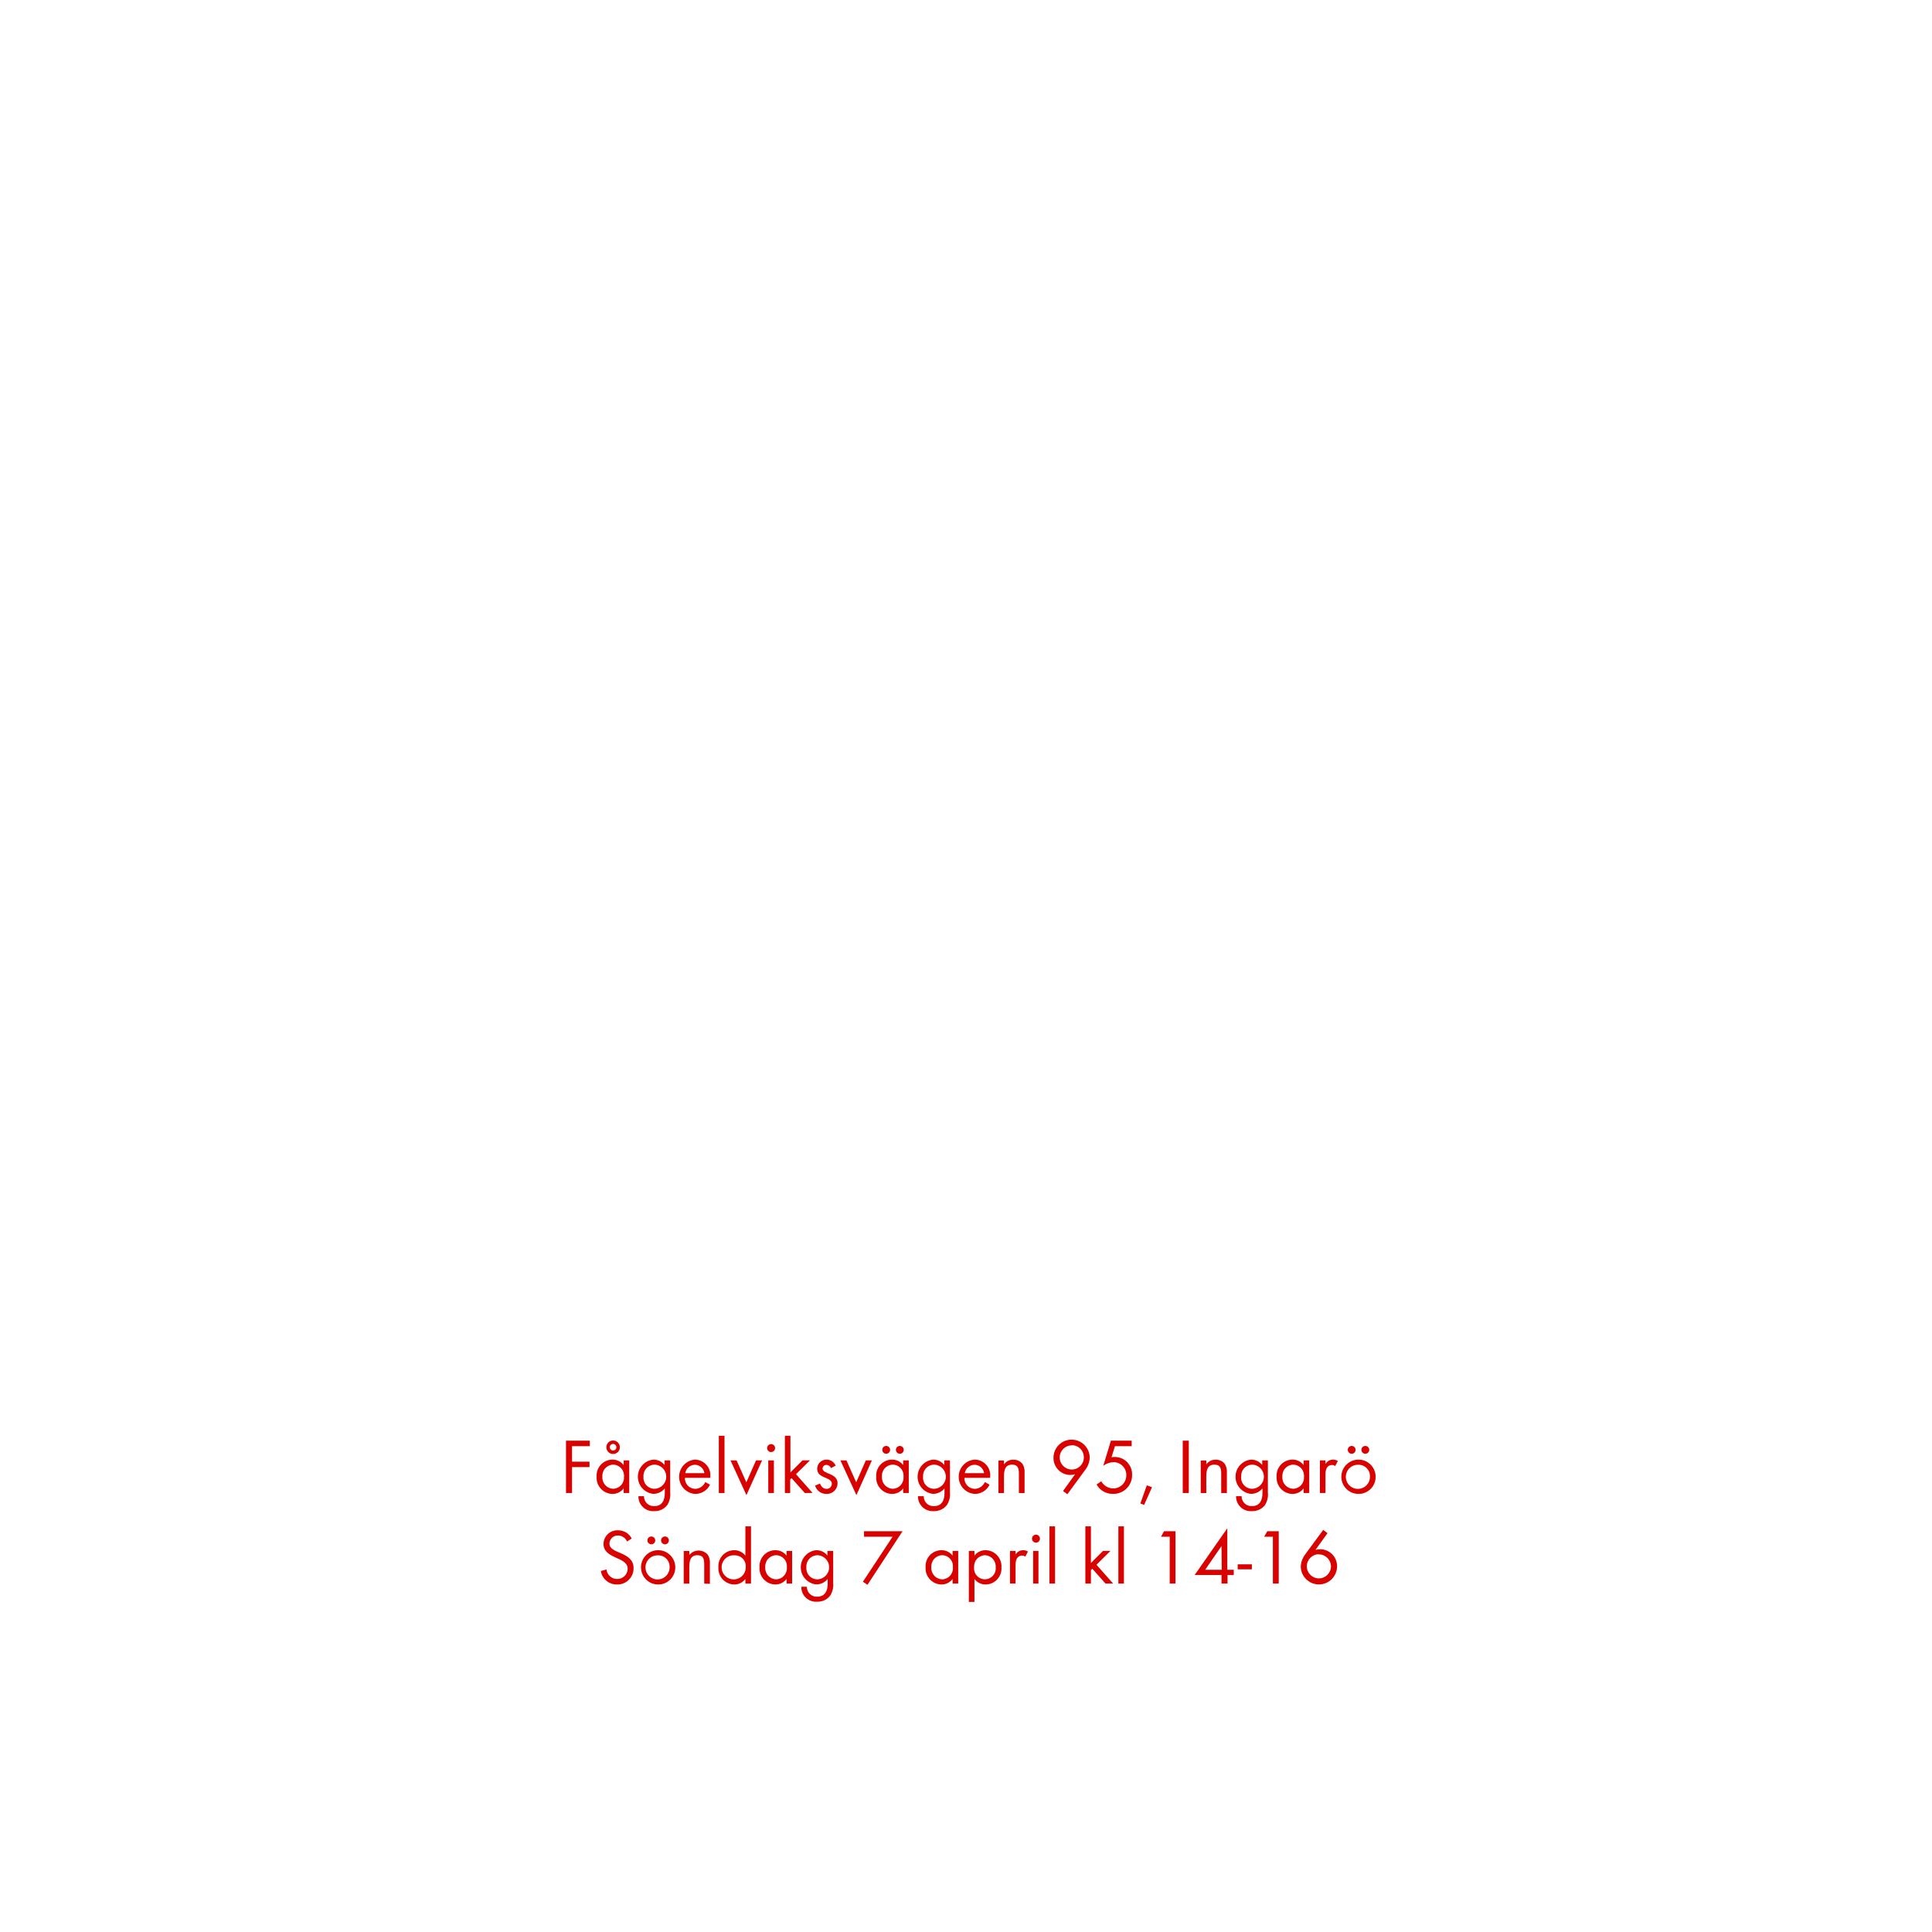
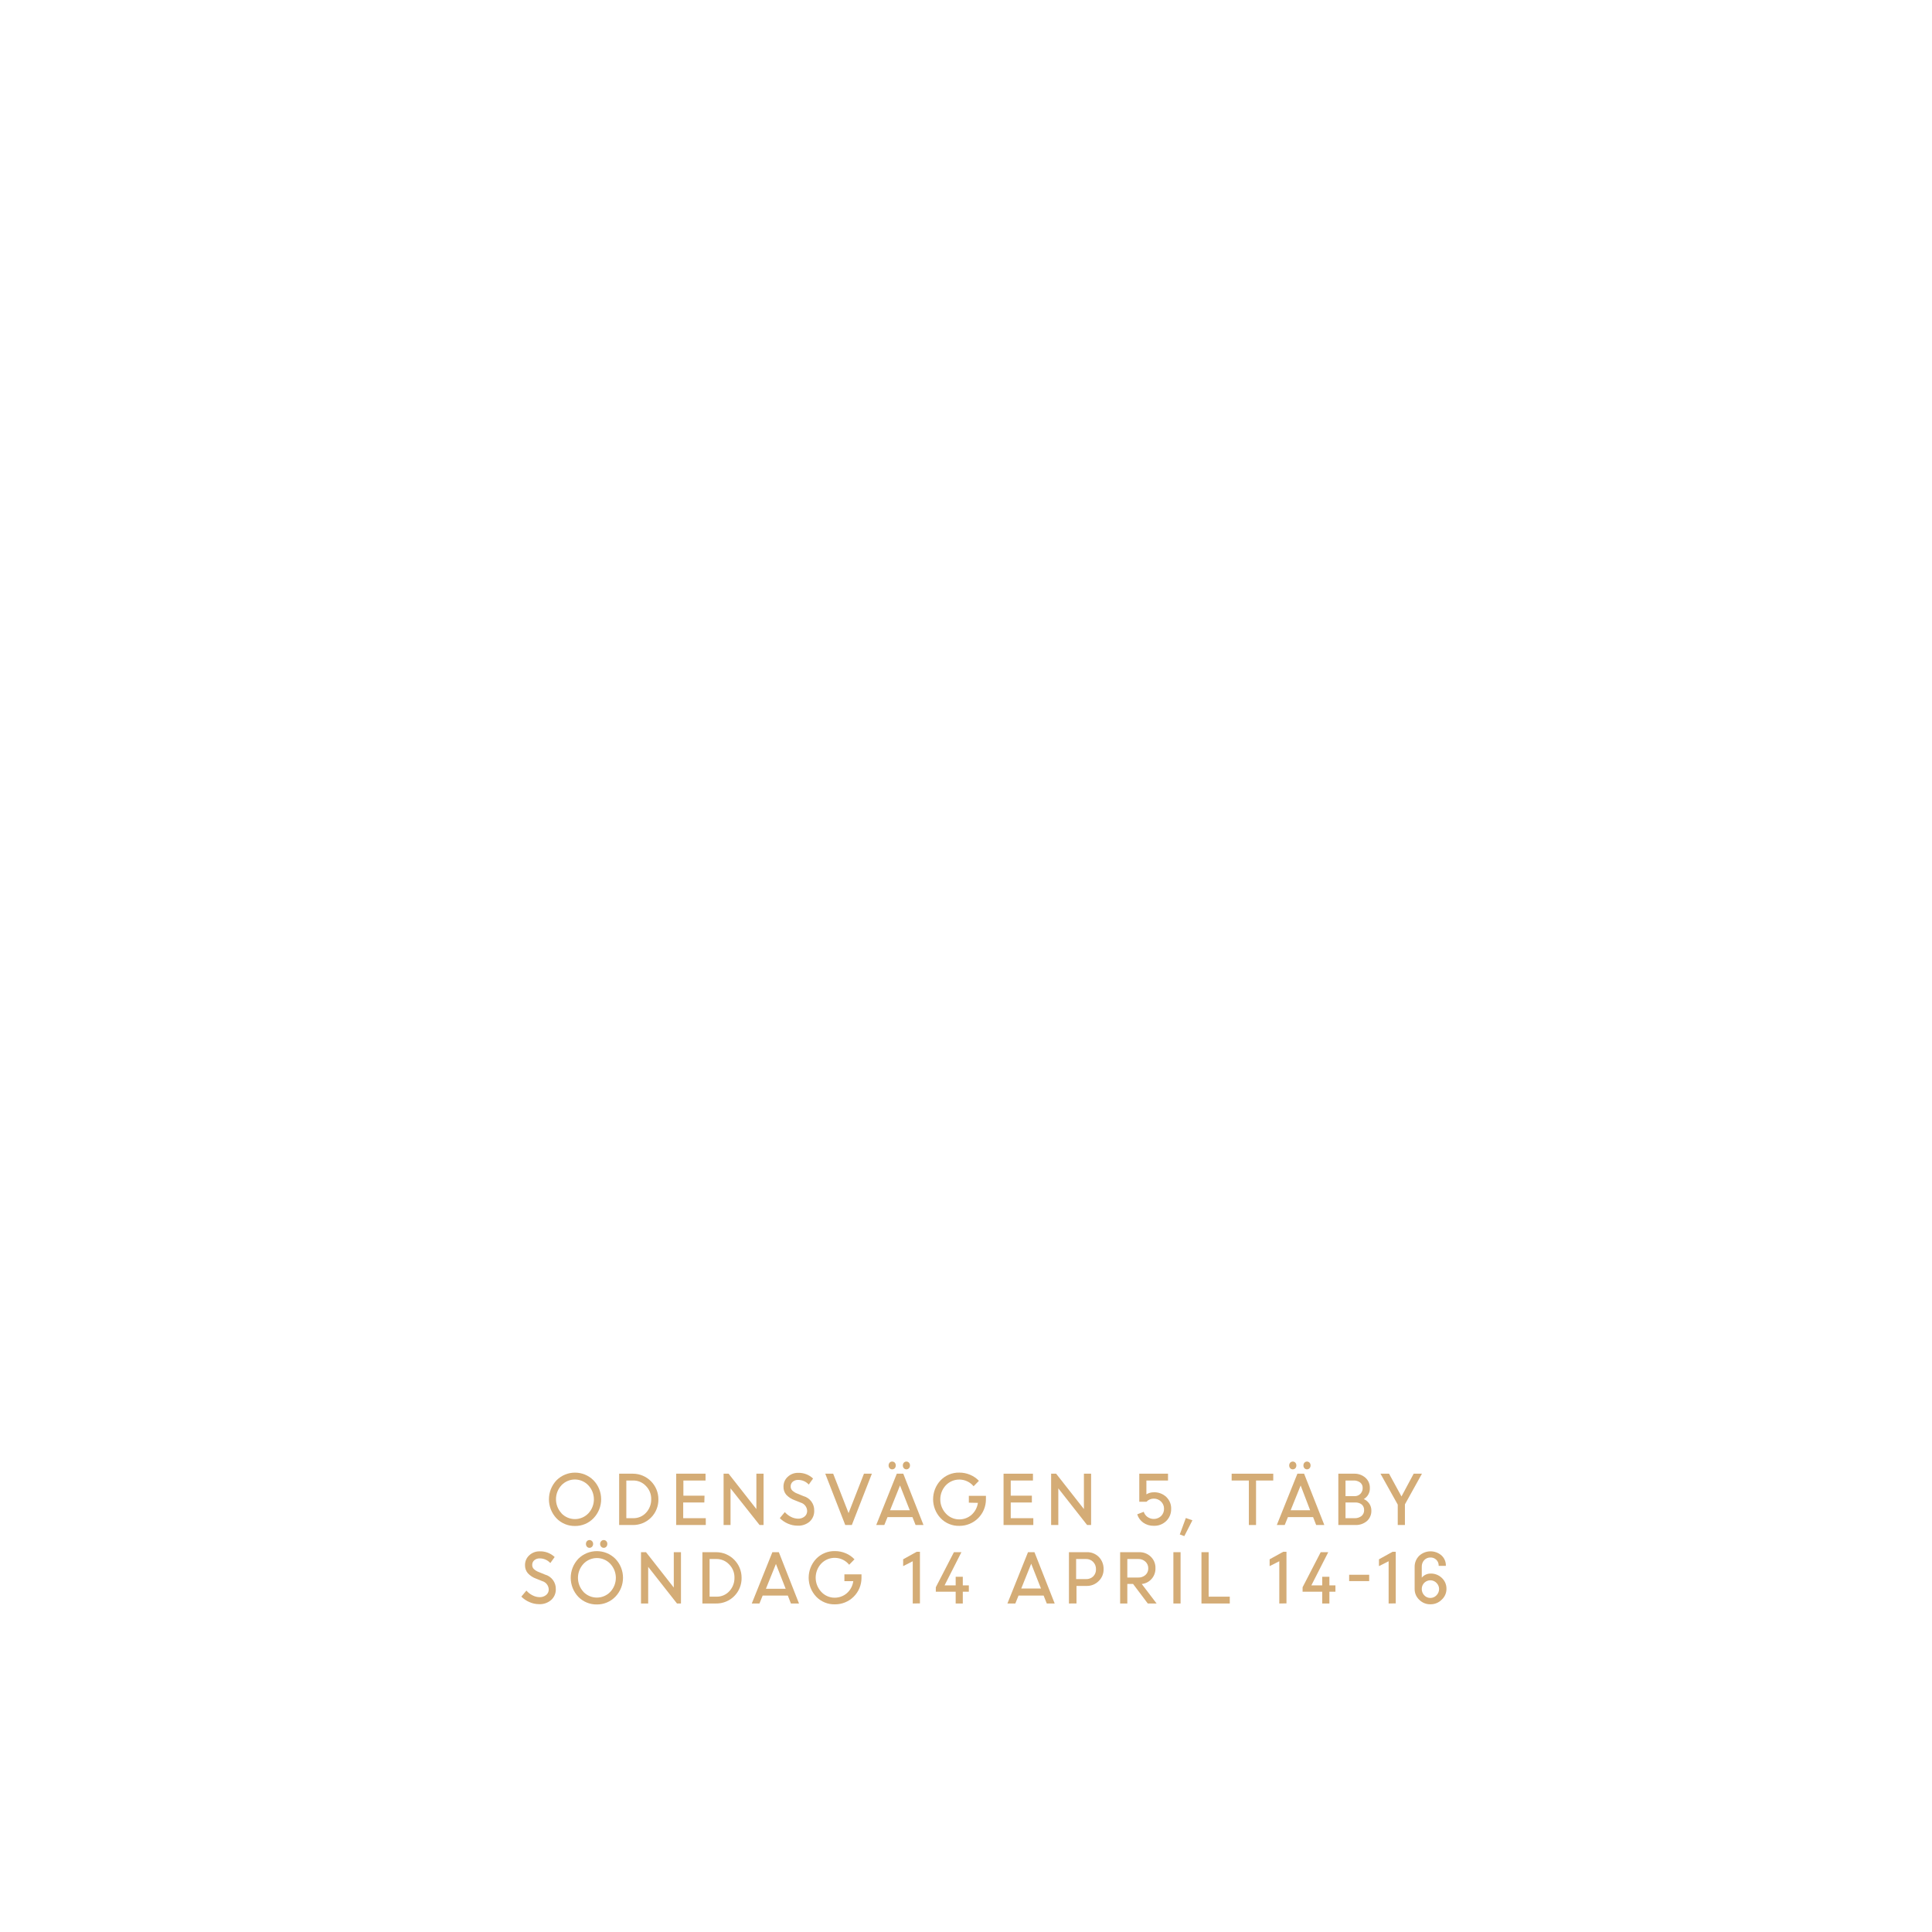
<svg xmlns="http://www.w3.org/2000/svg" id="Layer_1" data-name="Layer 1" viewBox="0 0 320 320">
  <defs>
-     <style>.cls-1{fill:#d80201;}</style>
+     <style>.cls-1{fill:#d4ac76;}</style>
  </defs>
-   <path class="cls-1" d="M94.75,239.53v2.57h2.89v.9H94.75v4.29h-1v-8.67h3.94v.91Z" />
-   <path class="cls-1" d="M103.3,247.29v-.76a2.32,2.32,0,0,1-1.88.91,2.67,2.67,0,0,1-2.6-2.87,2.63,2.63,0,0,1,2.59-2.81,2.3,2.3,0,0,1,1.89.9v-.77h.92v5.4Zm-1.75-4.7a1.85,1.85,0,0,0-1.78,2,1.86,1.86,0,0,0,1.78,2,1.85,1.85,0,0,0,1.8-2A1.83,1.83,0,0,0,101.55,242.59Zm0-1.76a1.12,1.12,0,1,1,1.12-1.12A1.12,1.12,0,0,1,101.53,240.83Zm0-1.67a.55.55,0,0,0-.55.55.55.55,0,0,0,.55.54.54.54,0,0,0,.54-.54A.55.55,0,0,0,101.53,239.16Z" />
-   <path class="cls-1" d="M110.52,249.29a2.59,2.59,0,0,1-2.15,1,2.43,2.43,0,0,1-2.63-2.47h.92a1.62,1.62,0,0,0,1.72,1.64c1.3,0,1.73-1,1.73-2.13v-.8a2.45,2.45,0,0,1-1.9.9,2.85,2.85,0,0,1,0-5.67,2.31,2.31,0,0,1,1.86.89v-.76H111v5.28A3.29,3.29,0,0,1,110.52,249.29Zm-2.17-6.7a1.86,1.86,0,0,0-1.77,2,1.83,1.83,0,0,0,1.77,2,2,2,0,0,0,0-4Z" />
-   <path class="cls-1" d="M113.44,244.78a1.74,1.74,0,0,0,1.71,1.82,1.86,1.86,0,0,0,1.66-1.12l.79.43a2.7,2.7,0,0,1-2.47,1.53,2.85,2.85,0,0,1-.06-5.68,2.59,2.59,0,0,1,2.58,2.84v.18Zm1.66-2.17a1.65,1.65,0,0,0-1.6,1.39h3.17A1.61,1.61,0,0,0,115.1,242.61Z" />
-   <path class="cls-1" d="M119.06,247.29v-9.48H120v9.48Z" />
-   <path class="cls-1" d="M123.63,247.64,121,241.89h1l1.62,3.63,1.6-3.63h1Z" />
-   <path class="cls-1" d="M127.72,240.51a.66.66,0,1,1,.66-.66A.67.67,0,0,1,127.72,240.51Zm-.47,6.78v-5.4h.93v5.4Z" />
-   <path class="cls-1" d="M133.3,247.29l-2.19-2.46-.23.23v2.23H130v-9.48h.92v6.07l2-2h1.24l-2.32,2.29,2.75,3.11Z" />
-   <path class="cls-1" d="M136.89,247.44a1.93,1.93,0,0,1-1.89-1.38l.81-.33c.22.48.52.87,1.09.87a.84.84,0,0,0,.88-.85c0-1.17-2.43-.8-2.43-2.48a1.52,1.52,0,0,1,1.57-1.51,1.63,1.63,0,0,1,1.49,1l-.77.4a.86.86,0,0,0-.75-.53.64.64,0,0,0-.65.59c0,1,2.49.71,2.49,2.47A1.77,1.77,0,0,1,136.89,247.44Z" />
-   <path class="cls-1" d="M141.85,247.64l-2.65-5.75h1l1.61,3.63,1.6-3.63h1Z" />
-   <path class="cls-1" d="M149.6,247.29v-.76a2.29,2.29,0,0,1-1.87.91,2.67,2.67,0,0,1-2.6-2.87,2.62,2.62,0,0,1,2.58-2.81,2.29,2.29,0,0,1,1.89.9v-.77h.92v5.4Zm-1.74-4.7a1.84,1.84,0,0,0-1.78,2,1.86,1.86,0,0,0,1.78,2,1.84,1.84,0,0,0,1.79-2A1.82,1.82,0,0,0,147.86,242.59Zm-1.08-1.8a.66.66,0,0,1-.65-.65.65.65,0,1,1,1.3,0A.65.65,0,0,1,146.78,240.79Zm2.26,0a.66.66,0,0,1-.65-.65.65.65,0,1,1,.65.65Z" />
-   <path class="cls-1" d="M156.83,249.29a2.63,2.63,0,0,1-2.16,1,2.44,2.44,0,0,1-2.63-2.47H153a1.6,1.6,0,0,0,1.71,1.64c1.3,0,1.73-1,1.73-2.13v-.8a2.44,2.44,0,0,1-1.9.9,2.85,2.85,0,0,1,0-5.67,2.29,2.29,0,0,1,1.86.89v-.76h.94v5.28A3.29,3.29,0,0,1,156.83,249.29Zm-2.17-6.7a1.85,1.85,0,0,0-1.77,2,1.82,1.82,0,0,0,1.77,2,2,2,0,0,0,0-4Z" />
-   <path class="cls-1" d="M159.74,244.78a1.74,1.74,0,0,0,1.72,1.82,1.87,1.87,0,0,0,1.66-1.12l.78.43a2.7,2.7,0,0,1-2.47,1.53,2.85,2.85,0,0,1-.05-5.68A2.58,2.58,0,0,1,164,244.6v.18Zm1.66-2.17a1.67,1.67,0,0,0-1.6,1.39H163A1.62,1.62,0,0,0,161.4,242.61Z" />
-   <path class="cls-1" d="M168.76,247.29V244.1c0-.84-.12-1.51-1.13-1.51-1.2,0-1.34,1-1.34,2v2.71h-.92v-5.4h.92v.65a1.83,1.83,0,0,1,1.56-.78,1.86,1.86,0,0,1,1.54.74,2.53,2.53,0,0,1,.31,1.43v3.36Z" />
-   <path class="cls-1" d="M179.79,243.4l-3,4.09-.72-.53,2-2.78a2.66,2.66,0,0,1-.79.12,2.8,2.8,0,0,1-2.79-2.85,3,3,0,0,1,6,0A3.53,3.53,0,0,1,179.79,243.4Zm-2.27-4a2,2,0,1,0,2,2A2,2,0,0,0,177.52,239.37Z" />
-   <path class="cls-1" d="M184.28,247.43a3,3,0,0,1-2.65-1.55l.77-.54a2.28,2.28,0,0,0,2,1.19,2.16,2.16,0,0,0,2.15-2.2,2.11,2.11,0,0,0-2.14-2.15,3,3,0,0,0-1.67.6l1.26-4.16h3.44v.91h-2.77l-.57,1.84a2.07,2.07,0,0,1,.5-.05,2.87,2.87,0,0,1,2.91,3A3.08,3.08,0,0,1,184.28,247.43Z" />
-   <path class="cls-1" d="M189.5,249.26l-.62-.24,1.07-3,.86.31Z" />
-   <path class="cls-1" d="M195.9,247.29v-8.67h1v8.67Z" />
-   <path class="cls-1" d="M202.27,247.29V244.1c0-.84-.11-1.51-1.13-1.51-1.19,0-1.34,1-1.34,2v2.71h-.92v-5.4h.92v.65a1.84,1.84,0,0,1,1.56-.78,1.86,1.86,0,0,1,1.54.74,2.53,2.53,0,0,1,.31,1.43v3.36Z" />
-   <path class="cls-1" d="M209.52,249.29a2.63,2.63,0,0,1-2.16,1,2.43,2.43,0,0,1-2.63-2.47h.92a1.62,1.62,0,0,0,1.72,1.64c1.3,0,1.73-1,1.73-2.13v-.8a2.44,2.44,0,0,1-1.9.9,2.85,2.85,0,0,1,0-5.67,2.31,2.31,0,0,1,1.86.89v-.76H210v5.28A3.29,3.29,0,0,1,209.52,249.29Zm-2.18-6.7a1.85,1.85,0,0,0-1.76,2,1.82,1.82,0,0,0,1.76,2,2,2,0,0,0,0-4Z" />
-   <path class="cls-1" d="M215.92,247.29v-.76a2.29,2.29,0,0,1-1.87.91,2.67,2.67,0,0,1-2.6-2.87,2.63,2.63,0,0,1,2.59-2.81,2.27,2.27,0,0,1,1.88.9v-.77h.93v5.4Zm-1.74-4.7a1.85,1.85,0,0,0-1.78,2,1.86,1.86,0,0,0,1.78,2,1.85,1.85,0,0,0,1.8-2A1.83,1.83,0,0,0,214.18,242.59Z" />
-   <path class="cls-1" d="M221.15,242.83a.81.81,0,0,0-.55-.18,1,1,0,0,0-.46.11c-.6.33-.6,1.09-.6,1.68v2.85h-.92v-5.4h.92v.59a1.44,1.44,0,0,1,1.22-.72,1.56,1.56,0,0,1,.83.22Z" />
-   <path class="cls-1" d="M225,247.44a2.84,2.84,0,1,1,2.85-2.83A2.82,2.82,0,0,1,225,247.44Zm0-4.83a2,2,0,1,0,1.91,2A1.89,1.89,0,0,0,225,242.61Zm-1.12-1.82a.66.66,0,0,1-.65-.65.65.65,0,1,1,1.3,0A.65.65,0,0,1,223.83,240.79Zm2.26,0a.66.66,0,0,1-.65-.65.65.65,0,1,1,.65.65Z" />
-   <path class="cls-1" d="M102.2,262.44a2.65,2.65,0,0,1-2.68-2.23l.93-.26a1.77,1.77,0,0,0,1.77,1.58,1.71,1.71,0,0,0,1.74-1.71c0-2-4-1.56-4-4.11a2.29,2.29,0,0,1,2.43-2.24,2.5,2.5,0,0,1,2.24,1.35l-.77.51a1.61,1.61,0,0,0-1.48-1,1.37,1.37,0,0,0-1.44,1.33c0,1.79,4,1.27,4,4.07A2.67,2.67,0,0,1,102.2,262.44Z" />
-   <path class="cls-1" d="M109,262.44a2.84,2.84,0,1,1,2.85-2.83A2.82,2.82,0,0,1,109,262.44Zm0-4.83a2,2,0,1,0,1.91,2A1.89,1.89,0,0,0,109,257.61Zm-1.12-1.82a.66.66,0,0,1-.65-.65.65.65,0,1,1,.65.65Zm2.26,0a.66.66,0,0,1-.65-.65.65.65,0,1,1,.65.65Z" />
-   <path class="cls-1" d="M116.64,262.29V259.1c0-.84-.12-1.51-1.13-1.51-1.2,0-1.34,1-1.34,2v2.71h-.92v-5.4h.92v.65a2,2,0,0,1,3.09,0,2.46,2.46,0,0,1,.32,1.43v3.36Z" />
-   <path class="cls-1" d="M123.46,262.29v-.76a2.29,2.29,0,0,1-1.87.91,2.67,2.67,0,0,1-2.6-2.86,2.64,2.64,0,0,1,2.59-2.82,2.3,2.3,0,0,1,1.88.9v-4.85h.93v9.48Zm-1.74-4.68a2,2,0,1,0,1.8,2A1.81,1.81,0,0,0,121.72,257.61Z" />
-   <path class="cls-1" d="M130.28,262.29v-.76a2.32,2.32,0,0,1-1.88.91,2.67,2.67,0,0,1-2.6-2.87,2.63,2.63,0,0,1,2.59-2.81,2.3,2.3,0,0,1,1.89.9v-.77h.92v5.4Zm-1.75-4.7a1.85,1.85,0,0,0-1.78,2,1.86,1.86,0,0,0,1.78,2,1.85,1.85,0,0,0,1.8-2A1.82,1.82,0,0,0,128.53,257.59Z" />
-   <path class="cls-1" d="M137.5,264.29a2.59,2.59,0,0,1-2.15,1,2.43,2.43,0,0,1-2.63-2.47h.92a1.62,1.62,0,0,0,1.72,1.64c1.3,0,1.73-1,1.73-2.13v-.8a2.45,2.45,0,0,1-1.9.9,2.85,2.85,0,0,1,0-5.67,2.31,2.31,0,0,1,1.86.89v-.76H138v5.28A3.29,3.29,0,0,1,137.5,264.29Zm-2.17-6.7a1.86,1.86,0,0,0-1.77,2,1.83,1.83,0,0,0,1.77,2,2,2,0,0,0,0-4Z" />
-   <path class="cls-1" d="M143.68,262.49l-.76-.5,4.92-7.46h-4.73v-.91h6.38Z" />
-   <path class="cls-1" d="M157.78,262.29v-.76a2.29,2.29,0,0,1-1.87.91,2.67,2.67,0,0,1-2.6-2.87,2.63,2.63,0,0,1,2.59-2.81,2.27,2.27,0,0,1,1.88.9v-.77h.93v5.4Zm-1.74-4.7a1.85,1.85,0,0,0-1.78,2,1.86,1.86,0,0,0,1.78,2,1.84,1.84,0,0,0,1.79-2A1.82,1.82,0,0,0,156,257.59Z" />
-   <path class="cls-1" d="M163.28,262.44a2.31,2.31,0,0,1-1.88-.91v3.8h-.93v-8.44h.93v.76a2.31,2.31,0,0,1,1.87-.89,2.67,2.67,0,0,1,2.6,2.86A2.64,2.64,0,0,1,163.28,262.44Zm-.14-4.85a1.87,1.87,0,0,0-1.8,2,1.8,1.8,0,1,0,3.58,0A1.86,1.86,0,0,0,163.14,257.59Z" />
-   <path class="cls-1" d="M169.82,257.83a.81.81,0,0,0-.55-.18,1,1,0,0,0-.46.11c-.6.33-.6,1.09-.6,1.68v2.85h-.92v-5.4h.92v.59a1.44,1.44,0,0,1,1.22-.72,1.56,1.56,0,0,1,.83.22Z" />
-   <path class="cls-1" d="M171.59,255.51a.66.66,0,1,1,.66-.66A.66.66,0,0,1,171.59,255.51Zm-.47,6.78v-5.4H172v5.4Z" />
-   <path class="cls-1" d="M173.82,262.29v-9.48h.93v9.48Z" />
-   <path class="cls-1" d="M183.11,262.29l-2.19-2.46-.23.23v2.23h-.92v-9.48h.92v6.07l2-2h1.24l-2.32,2.29,2.75,3.11Z" />
-   <path class="cls-1" d="M185.24,262.29v-9.48h.92v9.48Z" />
-   <path class="cls-1" d="M193.74,262.29v-7.76H192.3l.5-.91h1.9v8.67Z" />
-   <path class="cls-1" d="M203.32,260.87v1.42h-1v-1.42h-4.45l5.41-7.74V260h1.07v.88Zm-1-4.8L199.62,260h2.74Z" />
-   <path class="cls-1" d="M205,259.93v-.83h2.35v.83Z" />
-   <path class="cls-1" d="M210.83,262.29v-7.76h-1.44l.51-.91h1.9v8.67Z" />
-   <path class="cls-1" d="M218.45,262.43a3,3,0,0,1-3-2.94,3.52,3.52,0,0,1,.71-2l3-4.09.72.54-2,2.77a2.71,2.71,0,0,1,.8-.11,2.81,2.81,0,0,1,2.78,2.85A3,3,0,0,1,218.45,262.43Zm0-5a2,2,0,1,0,2,2A2,2,0,0,0,218.44,257.46Z" />
+   <path class="cls-1" d="M95.25,252.75a4.17,4.17,0,0,1-3.07-1.26,4.58,4.58,0,0,1,0-6.31,4.33,4.33,0,0,1,6.12,0,4.53,4.53,0,0,1,0,6.29A4.17,4.17,0,0,1,95.25,252.75ZM93,250.66a3.08,3.08,0,0,0,4.45,0,3.39,3.39,0,0,0,0-4.64A3.06,3.06,0,0,0,93,246a3.41,3.41,0,0,0,0,4.64Z" />
+   <path class="cls-1" d="M102.55,252.59v-8.5h2.28a4.23,4.23,0,0,1,4.22,4.23,4.18,4.18,0,0,1-4.26,4.27Zm2.33-7.37h-1.14v6.24h1.17a2.79,2.79,0,0,0,2.1-.91,3.18,3.18,0,0,0,.85-2.23,3,3,0,0,0-.88-2.2A2.81,2.81,0,0,0,104.88,245.22Z" />
+   <path class="cls-1" d="M116.66,248.86h-3.5v2.6h3.74v1.13H112v-8.5h4.86v1.13h-3.67v2.51h3.5Z" />
+   <path class="cls-1" d="M119.85,252.59v-8.5h.83l4.6,5.86v-5.86h1.19v8.5h-.66L121,246.52v6.07Z" />
+   <path class="cls-1" d="M132.09,252.7a4,4,0,0,1-1.59-.34,4.24,4.24,0,0,1-1.34-.91l.83-1a3.45,3.45,0,0,0,1,.78,2.63,2.63,0,0,0,1.18.31,1.64,1.64,0,0,0,1.1-.36,1.16,1.16,0,0,0,.42-.91,1.48,1.48,0,0,0-1.07-1.39l-1-.4a3.51,3.51,0,0,1-1.4-.91,2,2,0,0,1-.45-1.35,2.15,2.15,0,0,1,.7-1.61,2.43,2.43,0,0,1,1.73-.66,3.43,3.43,0,0,1,2.47.94l-.71,1a2.37,2.37,0,0,0-1.76-.77,1.34,1.34,0,0,0-.9.3,1,1,0,0,0-.34.79.91.91,0,0,0,.25.65,2.45,2.45,0,0,0,.86.53l1,.41a2.42,2.42,0,0,1,1.79,2.43,2.34,2.34,0,0,1-.75,1.79A2.86,2.86,0,0,1,132.09,252.7Z" />
+   <path class="cls-1" d="M140,252.59l-3.31-8.5H138l2.55,6.53,2.55-6.53h1.31l-3.32,8.5Z" />
+   <path class="cls-1" d="M145.13,252.59l3.41-8.5h1.07l3.35,8.5h-1.31l-.52-1.31H147l-.53,1.31Zm3.07-9.4a.58.58,0,0,1-.43.18.56.56,0,0,1-.42-.18.7.7,0,0,1-.17-.47.69.69,0,0,1,.17-.46.56.56,0,0,1,.42-.18.58.58,0,0,1,.43.18.69.69,0,0,1,.17.46A.7.7,0,0,1,148.2,243.19Zm.87,2.85-1.65,4.11h3.27Zm1.48-2.85a.58.58,0,0,1-.84,0,.65.65,0,0,1-.17-.47.64.64,0,0,1,.17-.46.58.58,0,0,1,.84,0,.64.64,0,0,1,.17.46A.65.65,0,0,1,150.55,243.19Z" />
+   <path class="cls-1" d="M160.47,248.89v-1.13h2.83v.6a4.37,4.37,0,0,1-4.4,4.37,4.13,4.13,0,0,1-3.1-1.27,4.57,4.57,0,0,1,0-6.28,4.17,4.17,0,0,1,3.1-1.27,4.46,4.46,0,0,1,1.78.36,4.22,4.22,0,0,1,1.46,1l-.88.9a3.09,3.09,0,0,0-4.62-.14,3.43,3.43,0,0,0,0,4.63,3,3,0,0,0,2.26,1,3.07,3.07,0,0,0,2-.74,3.25,3.25,0,0,0,1.07-2Z" />
+   <path class="cls-1" d="M170.91,248.86h-3.5v2.6h3.74v1.13h-4.93v-8.5h4.87v1.13h-3.68v2.51h3.5Z" />
+   <path class="cls-1" d="M174.1,252.59v-8.5h.83l4.6,5.86v-5.86h1.19v8.5h-.66l-4.77-6.07v6.07Z" />
+   <path class="cls-1" d="M191.08,252.72a2.91,2.91,0,0,1-1.72-.52,2.64,2.64,0,0,1-1-1.38l1.08-.42a1.63,1.63,0,0,0,.61.85,1.78,1.78,0,0,0,2.27-.15,1.64,1.64,0,0,0,.48-1.2,1.61,1.61,0,0,0-.5-1.2,1.66,1.66,0,0,0-1.2-.48,1.63,1.63,0,0,0-1.21.52H188.7v-4.65h4.76v1.13h-3.58v2.29a2.24,2.24,0,0,1,1.21-.34,2.86,2.86,0,0,1,2.09.78,2.61,2.61,0,0,1,.8,2,2.7,2.7,0,0,1-.84,2A2.8,2.8,0,0,1,191.08,252.72Z" />
+   <path class="cls-1" d="M195.41,254.15l1-2.72,1.09.38-1.34,2.62Z" />
+   <path class="cls-1" d="M204,245.22v-1.13h6.89v1.13h-2.85v7.37h-1.19v-7.37Z" />
+   <path class="cls-1" d="M211.48,252.59l3.41-8.5H216l3.35,8.5H218l-.51-1.31h-4.17l-.53,1.31Zm3.07-9.4a.58.58,0,0,1-.43.18.58.58,0,0,1-.42-.18.7.7,0,0,1-.17-.47.69.69,0,0,1,.17-.46.58.58,0,0,1,.42-.18.58.58,0,0,1,.43.18.69.69,0,0,1,.17.46A.7.7,0,0,1,214.55,243.19Zm.88,2.85-1.66,4.11H217Zm1.47-2.85a.58.58,0,0,1-.84,0,.65.65,0,0,1-.17-.47.64.64,0,0,1,.17-.46.58.58,0,0,1,.84,0,.64.64,0,0,1,.17.46A.65.65,0,0,1,216.9,243.19Z" />
+   <path class="cls-1" d="M221.67,252.59v-8.5h2.61a2.72,2.72,0,0,1,1.87.66,2.18,2.18,0,0,1,.74,1.71,2,2,0,0,1-1,1.83,2.18,2.18,0,0,1,.91.76,2,2,0,0,1,.34,1.15,2.23,2.23,0,0,1-.74,1.74,2.81,2.81,0,0,1-1.9.65Zm2.48-7.37h-1.29v2.59h1.51a1.3,1.3,0,0,0,.95-.38,1.33,1.33,0,0,0,.38-1,1.09,1.09,0,0,0-.42-.89A1.75,1.75,0,0,0,224.15,245.22Zm.27,3.64h-1.56v2.6h1.48a1.78,1.78,0,0,0,1.17-.36,1.22,1.22,0,0,0,.43-1,1.18,1.18,0,0,0-.39-.91A1.66,1.66,0,0,0,224.42,248.86Z" />
+   <path class="cls-1" d="M234.15,244.09h1.37l-2.82,5.08v3.42h-1.19v-3.38l-2.86-5.12h1.42l2.06,3.77Z" />
+   <path class="cls-1" d="M89.29,265.7a3.89,3.89,0,0,1-1.59-.34,4.17,4.17,0,0,1-1.35-.91l.84-1a3.19,3.19,0,0,0,1,.78,2.56,2.56,0,0,0,1.17.31,1.64,1.64,0,0,0,1.1-.36,1.14,1.14,0,0,0,.43-.91,1.49,1.49,0,0,0-1.08-1.39l-1-.4a3.46,3.46,0,0,1-1.39-.91,2,2,0,0,1-.46-1.35,2.15,2.15,0,0,1,.7-1.61,2.45,2.45,0,0,1,1.74-.66,3.46,3.46,0,0,1,2.47.94l-.72,1a2.34,2.34,0,0,0-1.75-.77,1.32,1.32,0,0,0-.9.3,1,1,0,0,0-.35.79.91.91,0,0,0,.25.65,2.41,2.41,0,0,0,.87.53l1,.41a2.43,2.43,0,0,1,1.79,2.43A2.31,2.31,0,0,1,91.3,265,2.85,2.85,0,0,1,89.29,265.7Z" />
+   <path class="cls-1" d="M98.86,265.75a4.2,4.2,0,0,1-3.07-1.26,4.58,4.58,0,0,1,0-6.31,4.35,4.35,0,0,1,6.13,0,4.53,4.53,0,0,1,0,6.29A4.21,4.21,0,0,1,98.86,265.75Zm-2.23-2.09a3.09,3.09,0,0,0,4.46,0,3.4,3.4,0,0,0,0-4.64,3.06,3.06,0,0,0-4.45,0,3.41,3.41,0,0,0,0,4.64Zm1.43-7.47a.58.58,0,0,1-.84,0,.7.7,0,0,1-.17-.47.69.69,0,0,1,.17-.46.58.58,0,0,1,.84,0,.65.65,0,0,1,.18.46A.66.66,0,0,1,98.06,256.19Zm2.36,0a.58.58,0,0,1-.84,0,.66.66,0,0,1-.18-.47.65.65,0,0,1,.18-.46.58.58,0,0,1,.84,0,.64.64,0,0,1,.17.46A.65.65,0,0,1,100.42,256.19Z" />
+   <path class="cls-1" d="M106.17,265.59v-8.5H107l4.6,5.86v-5.86h1.19v8.5h-.66l-4.77-6.07v6.07Z" />
+   <path class="cls-1" d="M116.34,265.59v-8.5h2.28a4.22,4.22,0,0,1,4.21,4.23,4.17,4.17,0,0,1-4.25,4.27Zm2.33-7.37h-1.14v6.24h1.17a2.79,2.79,0,0,0,2.1-.91,3.18,3.18,0,0,0,.85-2.23,3,3,0,0,0-.88-2.2A2.85,2.85,0,0,0,118.67,258.22Z" />
+   <path class="cls-1" d="M124.52,265.59l3.41-8.5H129l3.34,8.5H131l-.51-1.31h-4.17l-.53,1.31Zm4-6.55-1.66,4.11h3.27Z" />
+   <path class="cls-1" d="M139.86,261.89v-1.13h2.83v.6a4.37,4.37,0,0,1-4.4,4.37,4.15,4.15,0,0,1-3.1-1.27,4.57,4.57,0,0,1,0-6.28,4.18,4.18,0,0,1,3.1-1.27,4.51,4.51,0,0,1,1.79.36,4.27,4.27,0,0,1,1.45,1l-.88.9A3.09,3.09,0,0,0,136,259a3.43,3.43,0,0,0,0,4.63,3,3,0,0,0,2.26,1,3.07,3.07,0,0,0,2-.74,3.21,3.21,0,0,0,1.07-2Z" />
+   <path class="cls-1" d="M151.18,265.59v-7l-1.59.81v-1.13l2.25-1.25h.53v8.55Z" />
+   <path class="cls-1" d="M155,263.64v-.74l3-5.81h1.24l-2.79,5.5h1.84v-1.43h1.18v1.43h1v1.05h-1v1.95h-1.18v-1.95Z" />
+   <path class="cls-1" d="M166.86,265.59l3.41-8.5h1.07l3.35,8.5h-1.31l-.52-1.31H168.7l-.53,1.31ZM170.8,259l-1.65,4.11h3.27Z" />
+   <path class="cls-1" d="M177.05,265.59v-8.5H180a2.68,2.68,0,0,1,2,.79,2.78,2.78,0,0,1,.79,2,2.64,2.64,0,0,1-.82,2,2.73,2.73,0,0,1-2,.8h-1.67v2.9Zm2.82-7.37h-1.63v3.33h1.64a1.61,1.61,0,0,0,1.19-.45,1.59,1.59,0,0,0,.46-1.2,1.66,1.66,0,0,0-.47-1.2A1.59,1.59,0,0,0,179.87,258.22Z" />
+   <path class="cls-1" d="M185.53,265.59v-8.5h3.16a2.66,2.66,0,0,1,1.91.74,2.52,2.52,0,0,1,.78,1.92,2.56,2.56,0,0,1-.64,1.77,2.52,2.52,0,0,1-1.63.84l2.46,3.23h-1.46l-2.44-3.24h-.95v3.24Zm3-7.37h-1.81v3.07h1.8a1.72,1.72,0,0,0,1.2-.42,1.43,1.43,0,0,0,.47-1.12,1.46,1.46,0,0,0-.47-1.09A1.68,1.68,0,0,0,188.53,258.22Z" />
+   <path class="cls-1" d="M194.35,265.59v-8.5h1.19v8.5Z" />
+   <path class="cls-1" d="M199,265.59v-8.5h1.19v7.37h3.5v1.13Z" />
+   <path class="cls-1" d="M211.89,265.59v-7l-1.6.81v-1.13l2.26-1.25h.53v8.55Z" />
+   <path class="cls-1" d="M215.75,263.64v-.74l3-5.81H220l-2.8,5.5H219v-1.43h1.19v1.43h1v1.05h-1v1.95H219v-1.95Z" />
+   <path class="cls-1" d="M223.46,261.88v-1.05h3.32v1.05Z" />
+   <path class="cls-1" d="M230,265.59v-7l-1.6.81v-1.13l2.26-1.25h.52v8.55Z" />
+   <path class="cls-1" d="M236.93,265.72a2.53,2.53,0,0,1-1.86-.75,2.39,2.39,0,0,1-.76-1.79v-3.59a2.53,2.53,0,0,1,.76-1.91,2.77,2.77,0,0,1,3.67-.07,2.23,2.23,0,0,1,.74,1.74h-1.19a1.3,1.3,0,0,0-.39-1,1.33,1.33,0,0,0-1-.38,1.37,1.37,0,0,0-1,.43,1.53,1.53,0,0,0-.41,1.1v1.81a1.9,1.9,0,0,1,1.47-.68,2.59,2.59,0,0,1,1.86.73,2.41,2.41,0,0,1,.76,1.79,2.38,2.38,0,0,1-.78,1.8A2.56,2.56,0,0,1,236.93,265.72Zm0-1.05a1.39,1.39,0,0,0,1-.44,1.48,1.48,0,0,0,.43-1.05,1.42,1.42,0,0,0-.43-1,1.42,1.42,0,0,0-2.44,1,1.46,1.46,0,0,0,.41,1.05A1.33,1.33,0,0,0,236.93,264.67Z" />
</svg>
